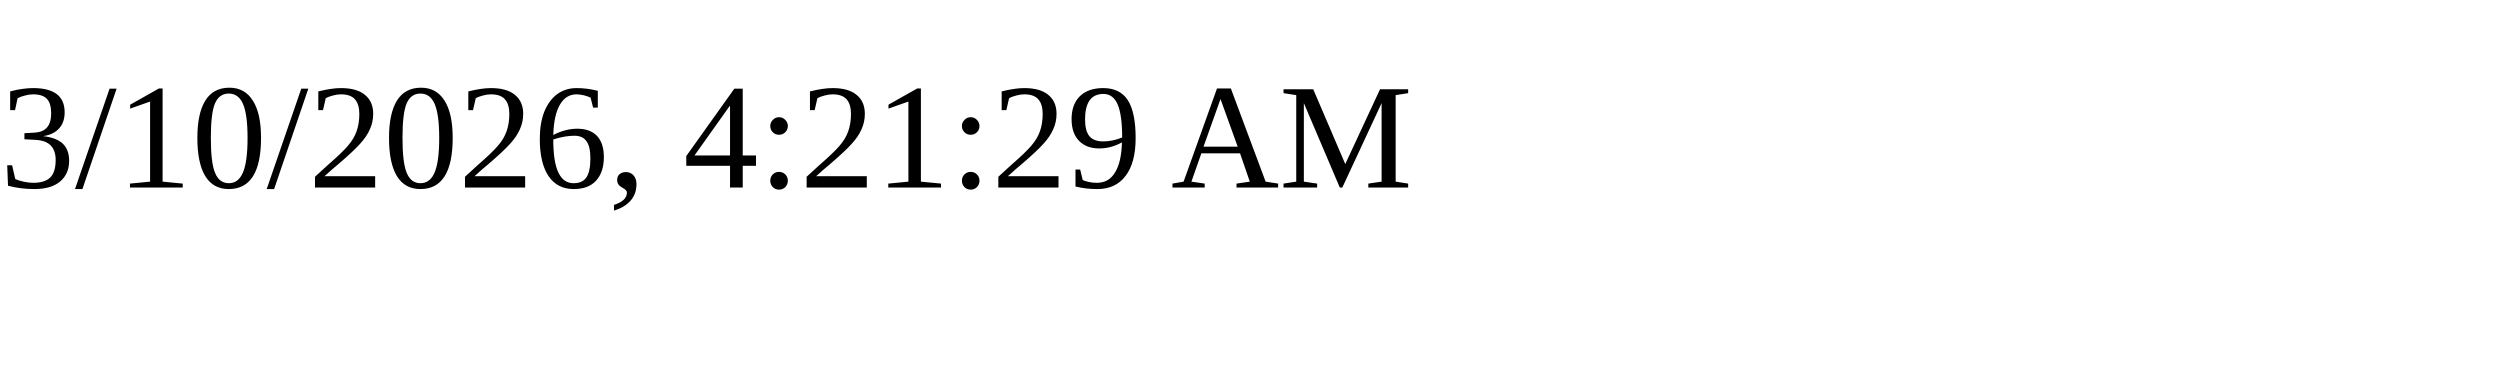
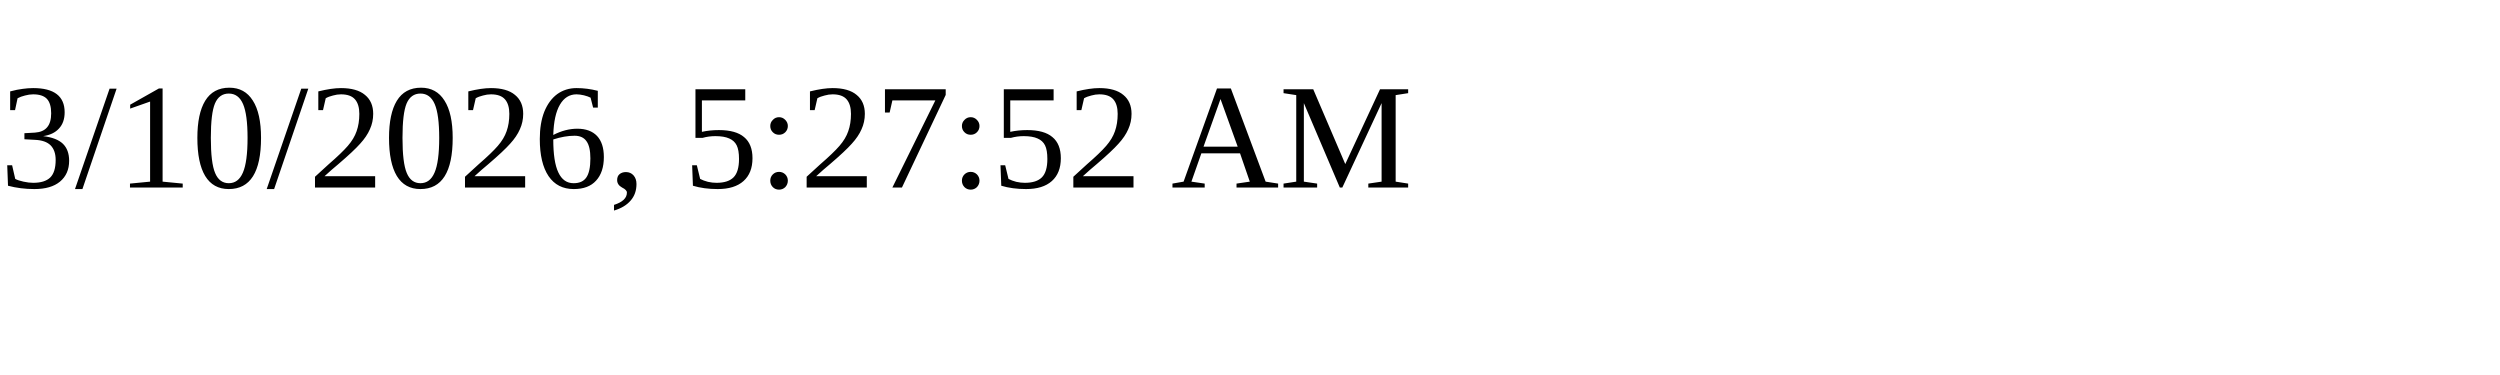
<svg xmlns="http://www.w3.org/2000/svg" height="30" width="200">
-   <text x="0" y="15">3/10/2026, 4:21:29 AM</text>
+   <text x="0" y="15">3/10/2026, 5:27:52 AM</text>
</svg>
